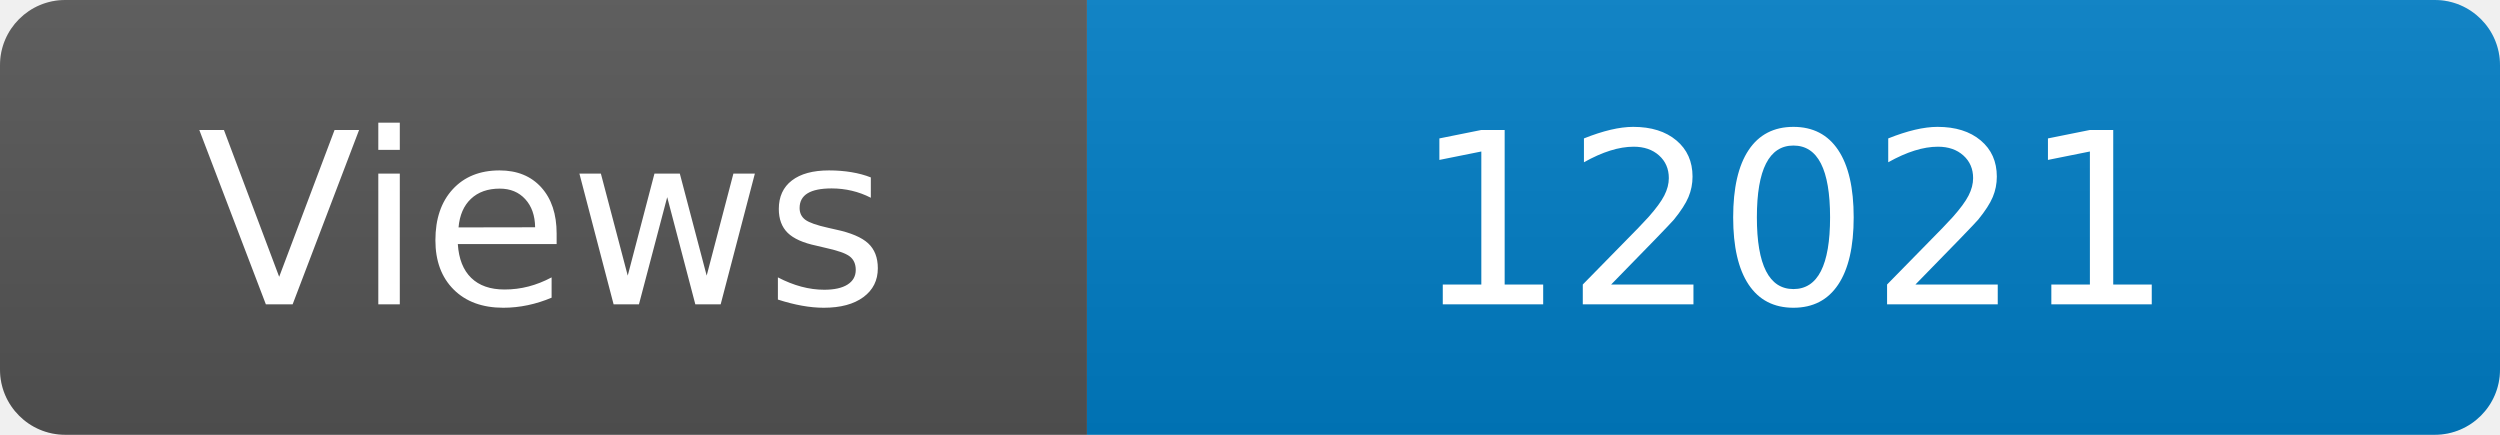
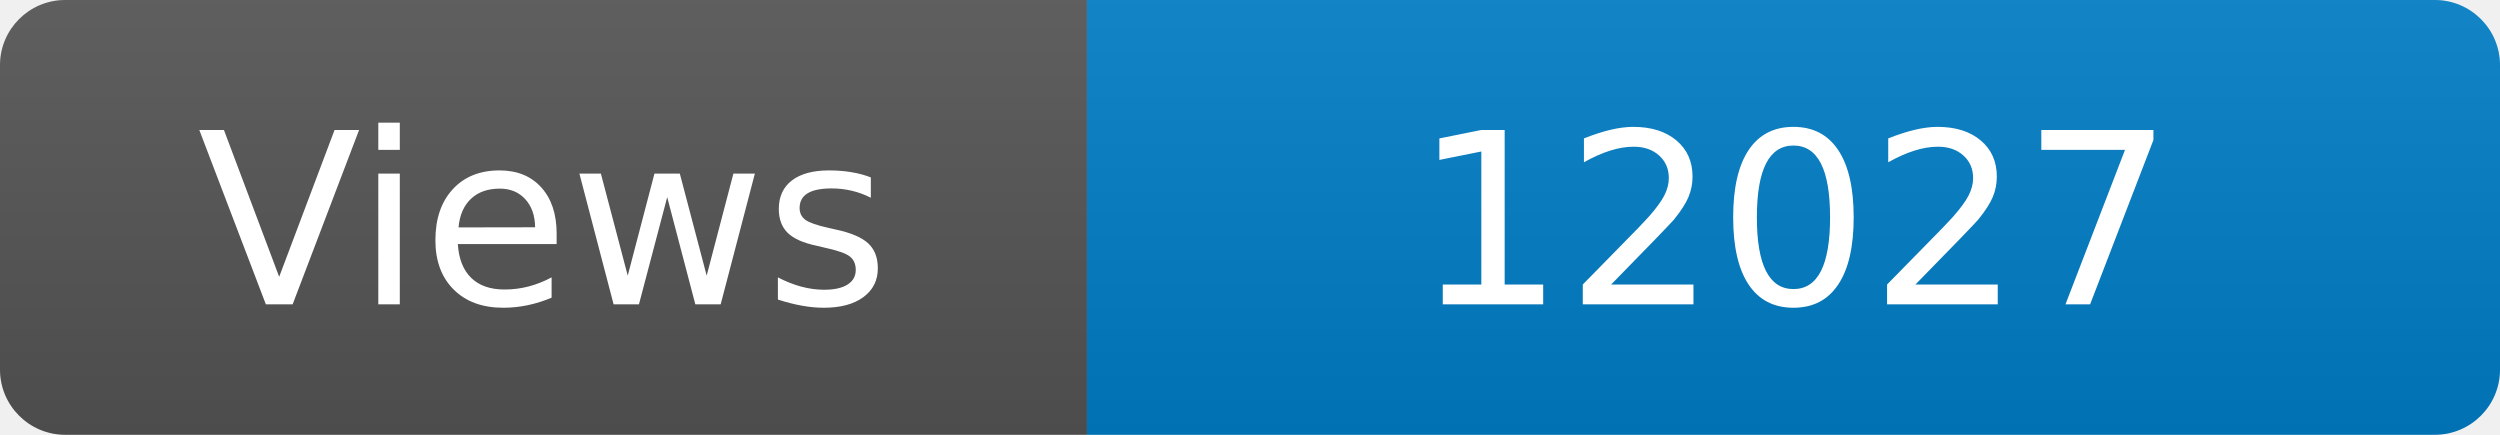
<svg xmlns="http://www.w3.org/2000/svg" width="115" height="20" role="img" aria-label="Maintained?: yes">
  <linearGradient id="s" x2="0" y2="100%">
    <stop offset="0" stop-color="#bbb" stop-opacity=".1" />
    <stop offset="1" stop-opacity=".1" />
  </linearGradient>
  <clipPath id="r">
    <rect width="115" height="20" rx="3" fill="#fff" />
  </clipPath>
  <g clip-path="url(#r)">
    <rect width="50" height="20" fill="#555" />
    <rect x="50" width="160" height="20" fill="#007ec6" />
    <rect width="115" height="20" fill="url(#s)" />
  </g>
  <g fill="#fff" text-anchor="middle" font-family="Verdana,Geneva,DejaVu Sans,sans-serif" font-size="110">
    <text x="250" y="140" transform="scale(.1)" fill="#fff">Views</text>
-     <text x="825" y="140" transform="scale(.1)" fill="#fff">12021</text>
+     <text x="825" y="140" transform="scale(.1)" fill="#fff">12027</text>
  </g>
</svg>
